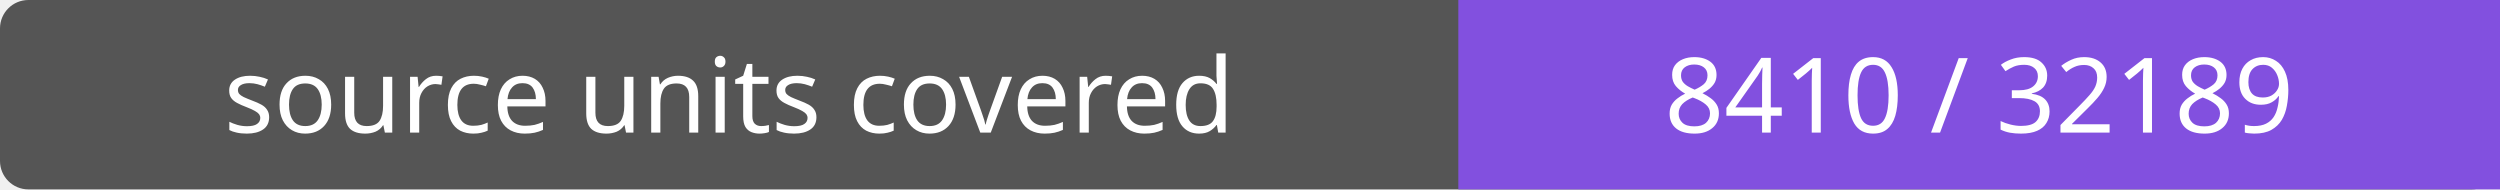
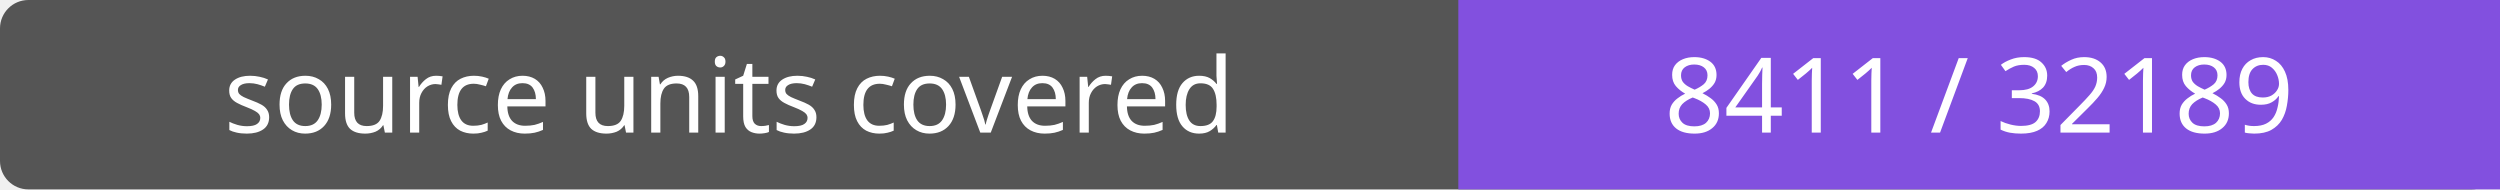
- <svg xmlns="http://www.w3.org/2000/svg" width="264" height="20" role="img" aria-label="source units covered: 8410 / 32189">
+ <svg xmlns="http://www.w3.org/2000/svg" width="264" height="20" role="img" aria-label="source units covered: 8411 / 32189">
  <rect width="264" height="20" rx="3" fill="#555" />
  <path fill="#8250df" d="M154 0h110v20H154z" />
  <g fill="#fff" text-anchor="middle" font-family="Verdana,sans-serif" font-size="11">
    <text x="77.0" y="14">source units covered</text>
-     <text x="209.0" y="14">8410 / 32189</text>
+     <text x="209.0" y="14">8411 / 32189</text>
  </g>
</svg>
